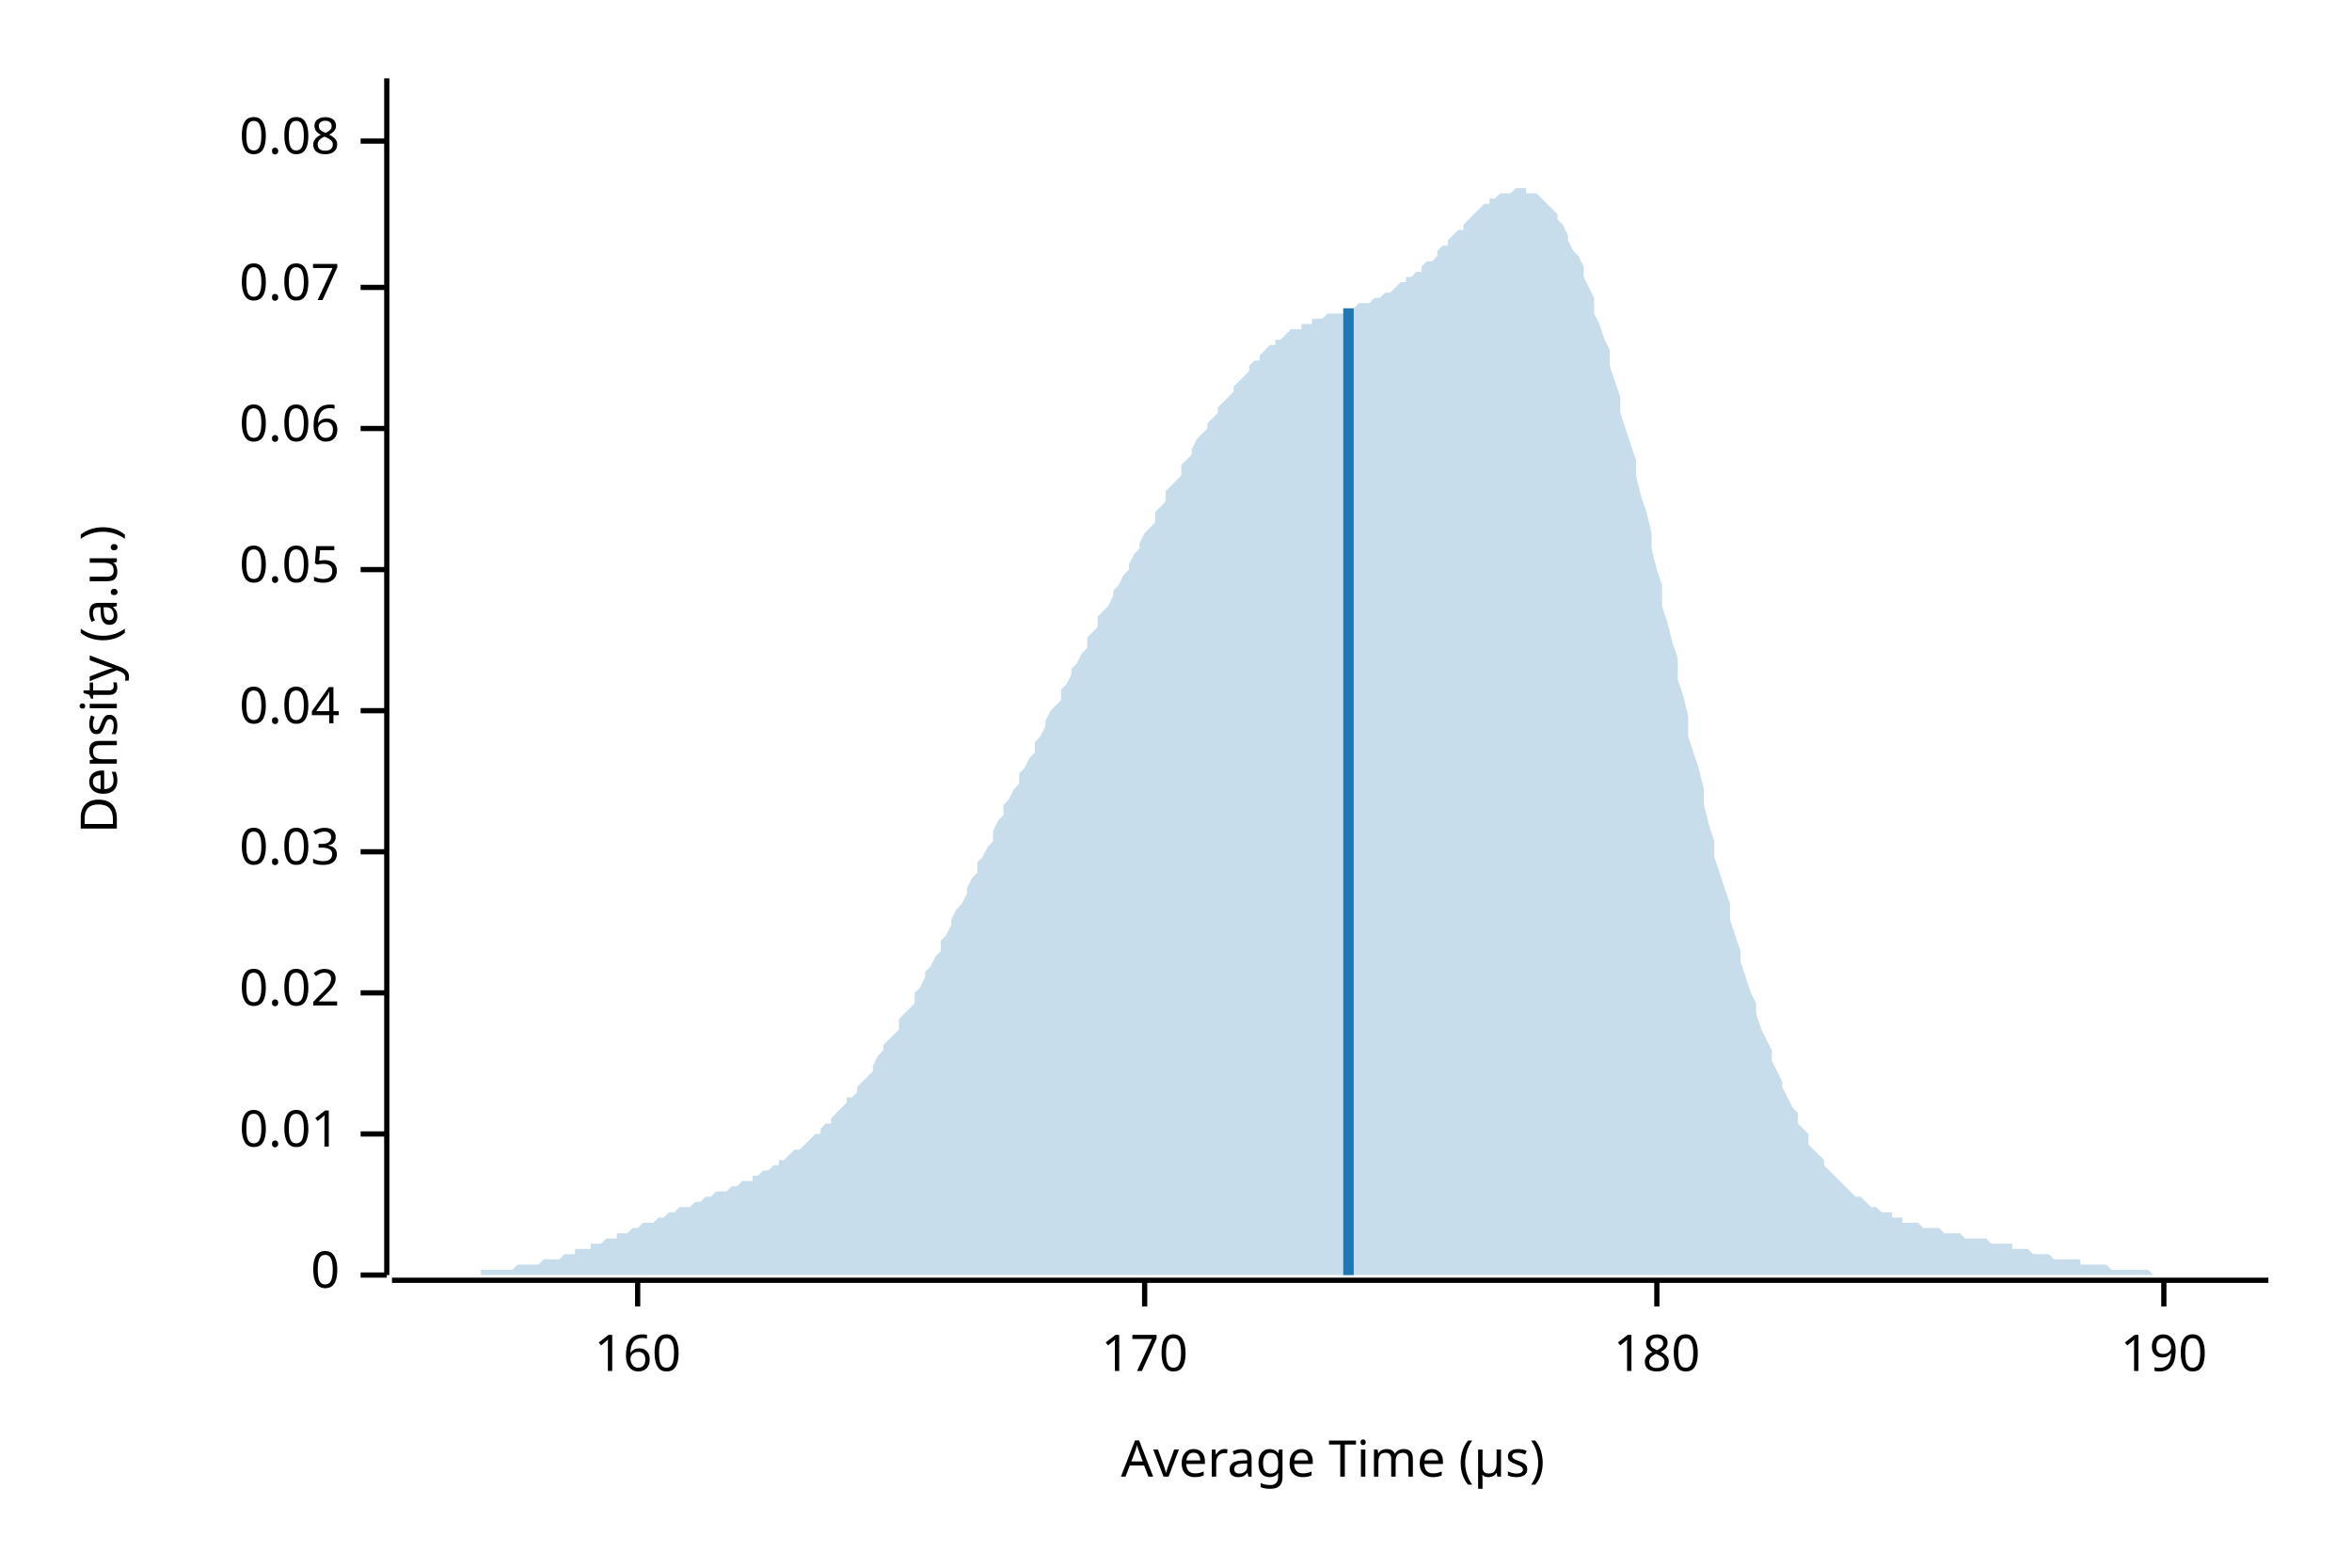
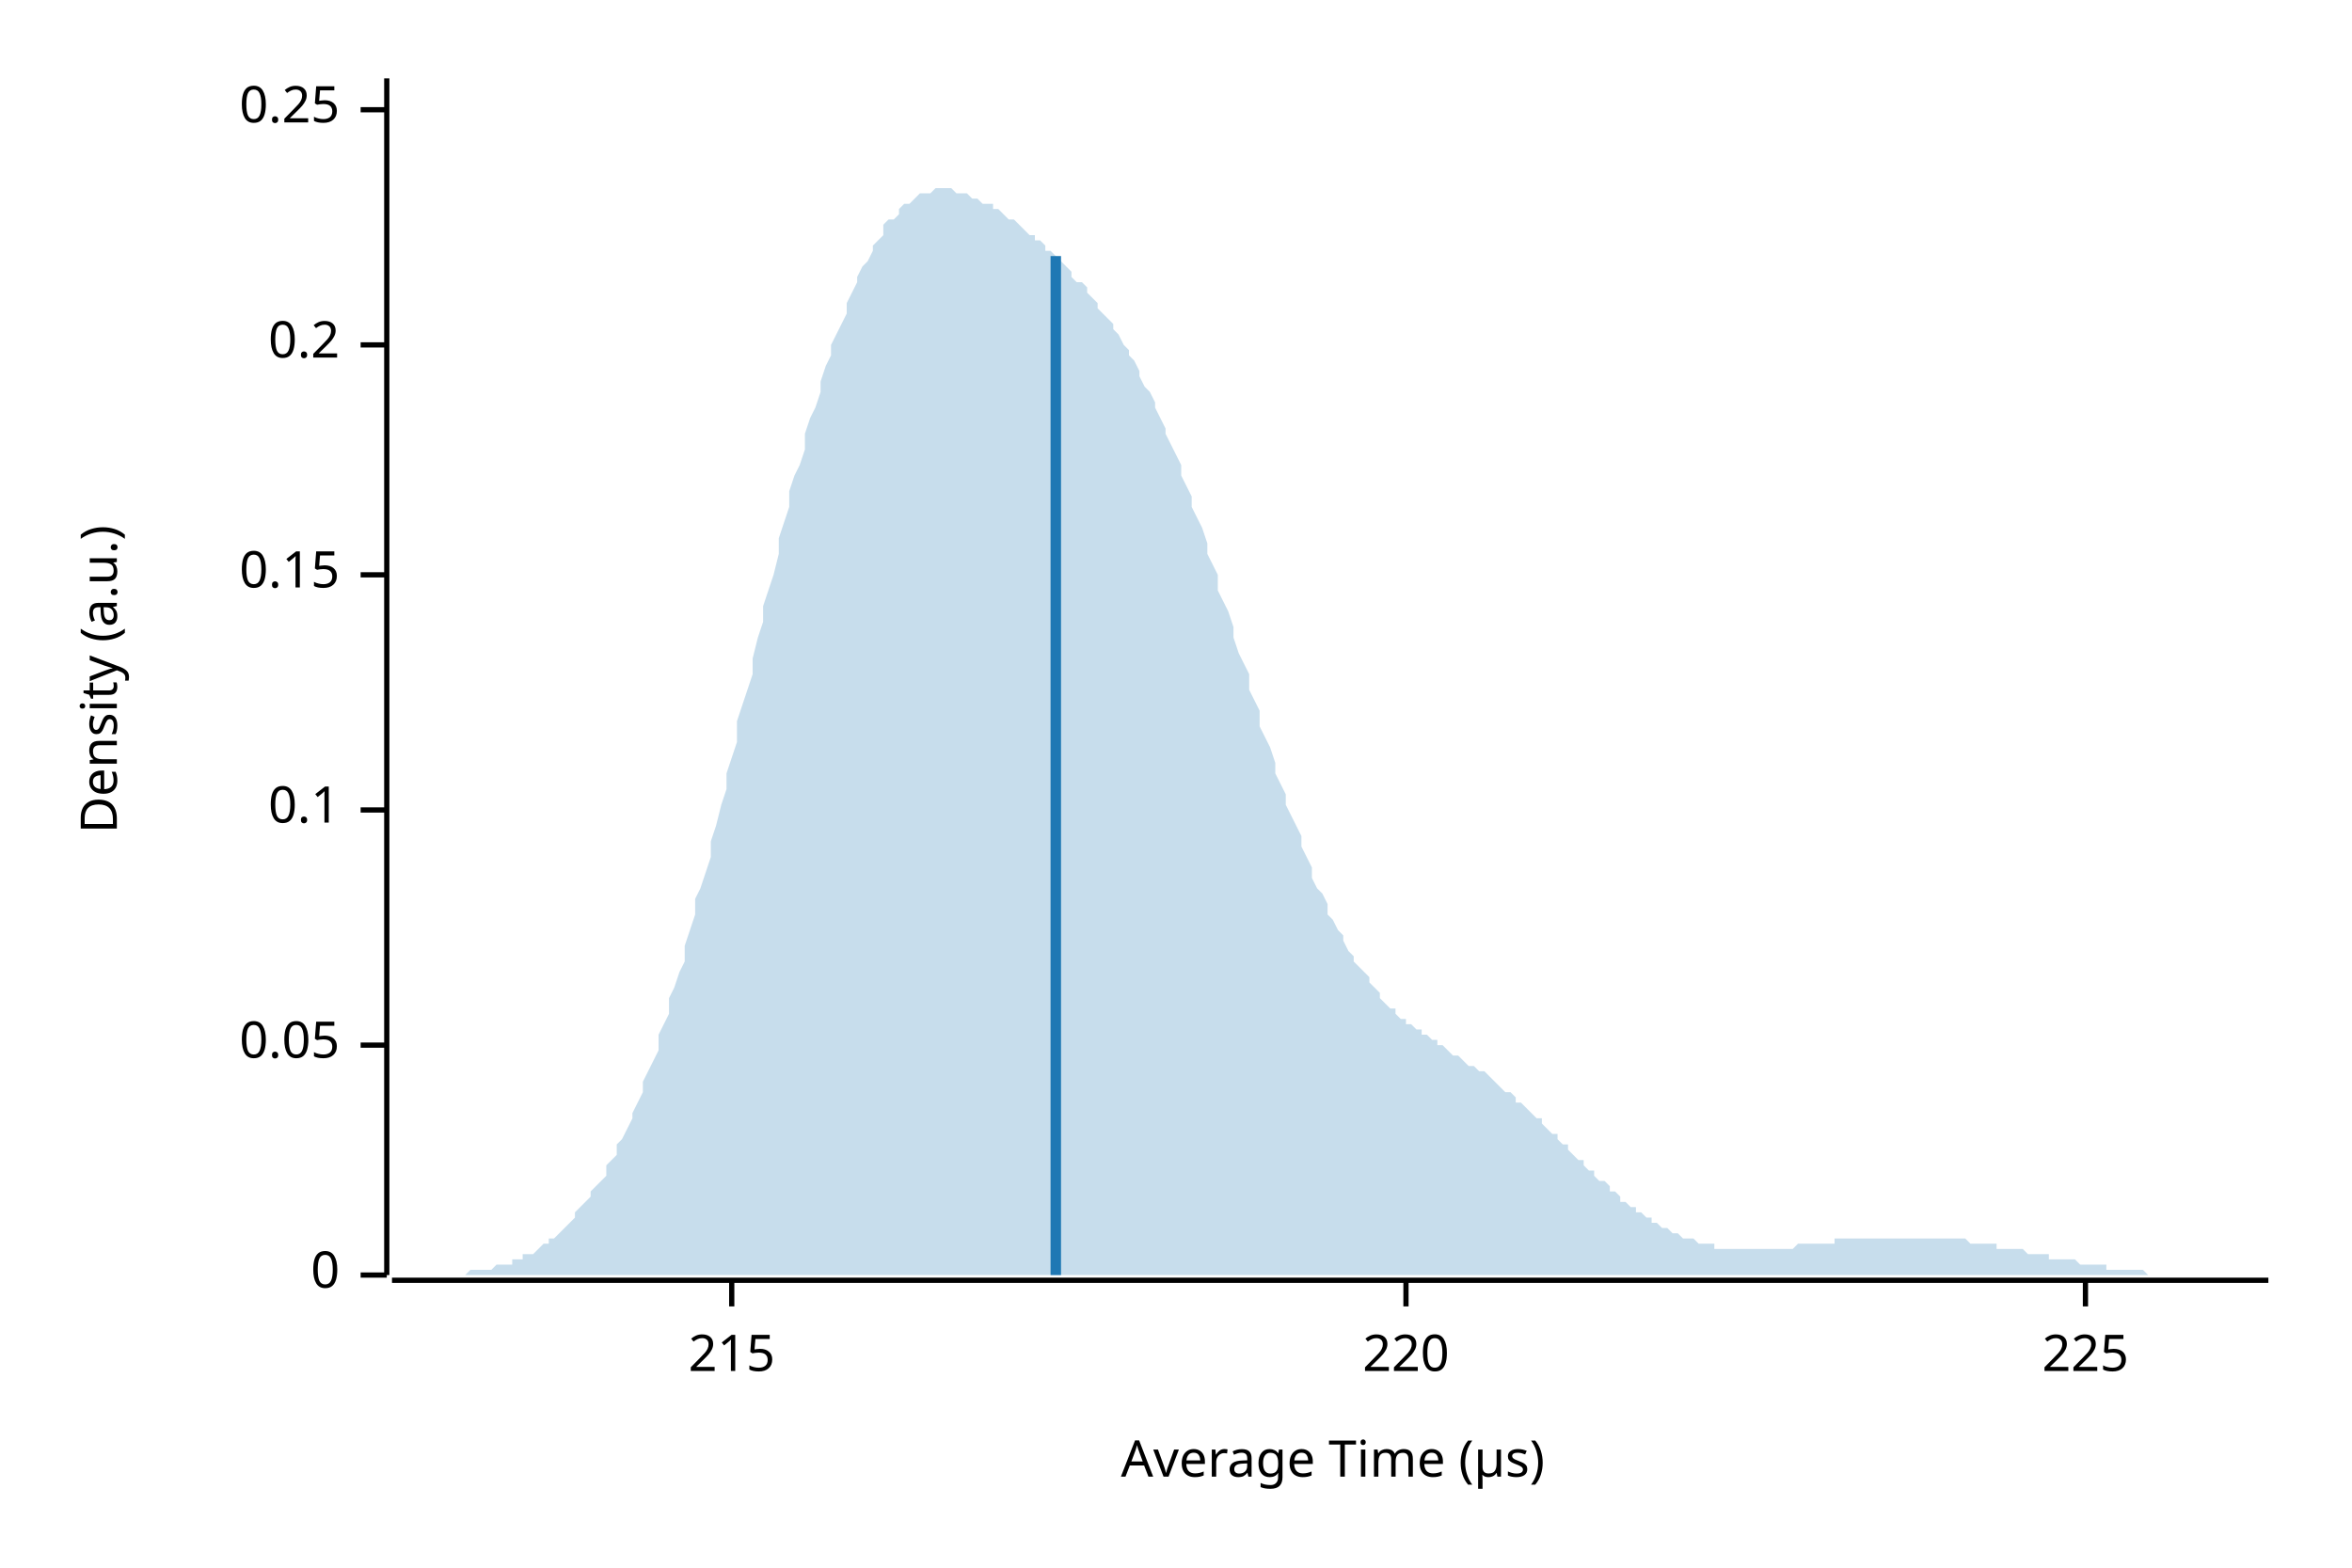
<svg xmlns="http://www.w3.org/2000/svg" width="450" height="300" viewBox="0 0 450 300">
  <text x="15" y="130" dy="0.76em" text-anchor="middle" font-family="sans-serif" font-size="9.677" opacity="1" fill="#000000" transform="rotate(270, 15, 130)">
Density (a.u.)
</text>
  <text x="255" y="285" dy="-0.5ex" text-anchor="middle" font-family="sans-serif" font-size="9.677" opacity="1" fill="#000000">
Average Time (µs)
</text>
  <polyline fill="none" opacity="1" stroke="#000000" stroke-width="1" points="74,15 74,244 " />
  <text x="65" y="244" dy="0.5ex" text-anchor="end" font-family="sans-serif" font-size="9.677" opacity="1" fill="#000000">
0
</text>
  <polyline fill="none" opacity="1" stroke="#000000" stroke-width="1" points="69,244 74,244 " />
-   <text x="65" y="217" dy="0.5ex" text-anchor="end" font-family="sans-serif" font-size="9.677" opacity="1" fill="#000000">
- 0.01
- </text>
-   <polyline fill="none" opacity="1" stroke="#000000" stroke-width="1" points="69,217 74,217 " />
-   <text x="65" y="190" dy="0.5ex" text-anchor="end" font-family="sans-serif" font-size="9.677" opacity="1" fill="#000000">
- 0.02
- </text>
-   <polyline fill="none" opacity="1" stroke="#000000" stroke-width="1" points="69,190 74,190 " />
-   <text x="65" y="163" dy="0.5ex" text-anchor="end" font-family="sans-serif" font-size="9.677" opacity="1" fill="#000000">
- 0.03
- </text>
-   <polyline fill="none" opacity="1" stroke="#000000" stroke-width="1" points="69,163 74,163 " />
-   <text x="65" y="136" dy="0.5ex" text-anchor="end" font-family="sans-serif" font-size="9.677" opacity="1" fill="#000000">
- 0.04
- </text>
-   <polyline fill="none" opacity="1" stroke="#000000" stroke-width="1" points="69,136 74,136 " />
-   <text x="65" y="109" dy="0.5ex" text-anchor="end" font-family="sans-serif" font-size="9.677" opacity="1" fill="#000000">
+   <text x="65" y="200" dy="0.5ex" text-anchor="end" font-family="sans-serif" font-size="9.677" opacity="1" fill="#000000">
0.05
</text>
-   <polyline fill="none" opacity="1" stroke="#000000" stroke-width="1" points="69,109 74,109 " />
-   <text x="65" y="82" dy="0.5ex" text-anchor="end" font-family="sans-serif" font-size="9.677" opacity="1" fill="#000000">
- 0.06
+   <polyline fill="none" opacity="1" stroke="#000000" stroke-width="1" points="69,200 74,200 " />
+   <text x="65" y="155" dy="0.5ex" text-anchor="end" font-family="sans-serif" font-size="9.677" opacity="1" fill="#000000">
+ 0.1
</text>
-   <polyline fill="none" opacity="1" stroke="#000000" stroke-width="1" points="69,82 74,82 " />
-   <text x="65" y="55" dy="0.5ex" text-anchor="end" font-family="sans-serif" font-size="9.677" opacity="1" fill="#000000">
- 0.07
+   <polyline fill="none" opacity="1" stroke="#000000" stroke-width="1" points="69,155 74,155 " />
+   <text x="65" y="110" dy="0.5ex" text-anchor="end" font-family="sans-serif" font-size="9.677" opacity="1" fill="#000000">
+ 0.15
</text>
-   <polyline fill="none" opacity="1" stroke="#000000" stroke-width="1" points="69,55 74,55 " />
-   <text x="65" y="27" dy="0.5ex" text-anchor="end" font-family="sans-serif" font-size="9.677" opacity="1" fill="#000000">
- 0.08
+   <polyline fill="none" opacity="1" stroke="#000000" stroke-width="1" points="69,110 74,110 " />
+   <text x="65" y="66" dy="0.5ex" text-anchor="end" font-family="sans-serif" font-size="9.677" opacity="1" fill="#000000">
+ 0.2
</text>
-   <polyline fill="none" opacity="1" stroke="#000000" stroke-width="1" points="69,27 74,27 " />
+   <polyline fill="none" opacity="1" stroke="#000000" stroke-width="1" points="69,66 74,66 " />
+   <text x="65" y="21" dy="0.5ex" text-anchor="end" font-family="sans-serif" font-size="9.677" opacity="1" fill="#000000">
+ 0.25
+ </text>
+   <polyline fill="none" opacity="1" stroke="#000000" stroke-width="1" points="69,21 74,21 " />
  <polyline fill="none" opacity="1" stroke="#000000" stroke-width="1" points="75,245 434,245 " />
-   <text x="122" y="255" dy="0.76em" text-anchor="middle" font-family="sans-serif" font-size="9.677" opacity="1" fill="#000000">
- 160
+   <text x="140" y="255" dy="0.76em" text-anchor="middle" font-family="sans-serif" font-size="9.677" opacity="1" fill="#000000">
+ 215
</text>
-   <polyline fill="none" opacity="1" stroke="#000000" stroke-width="1" points="122,245 122,250 " />
-   <text x="219" y="255" dy="0.76em" text-anchor="middle" font-family="sans-serif" font-size="9.677" opacity="1" fill="#000000">
- 170
+   <polyline fill="none" opacity="1" stroke="#000000" stroke-width="1" points="140,245 140,250 " />
+   <text x="269" y="255" dy="0.76em" text-anchor="middle" font-family="sans-serif" font-size="9.677" opacity="1" fill="#000000">
+ 220
</text>
-   <polyline fill="none" opacity="1" stroke="#000000" stroke-width="1" points="219,245 219,250 " />
-   <text x="317" y="255" dy="0.76em" text-anchor="middle" font-family="sans-serif" font-size="9.677" opacity="1" fill="#000000">
- 180
+   <polyline fill="none" opacity="1" stroke="#000000" stroke-width="1" points="269,245 269,250 " />
+   <text x="399" y="255" dy="0.76em" text-anchor="middle" font-family="sans-serif" font-size="9.677" opacity="1" fill="#000000">
+ 225
</text>
-   <polyline fill="none" opacity="1" stroke="#000000" stroke-width="1" points="317,245 317,250 " />
-   <text x="414" y="255" dy="0.76em" text-anchor="middle" font-family="sans-serif" font-size="9.677" opacity="1" fill="#000000">
- 190
- </text>
-   <polyline fill="none" opacity="1" stroke="#000000" stroke-width="1" points="414,245 414,250 " />
-   <polygon opacity="0.25" fill="#1F78B4" points="75,244 75,244 76,244 77,244 77,244 78,244 79,244 80,244 80,244 81,244 82,244 82,244 83,244 84,244 85,244 85,244 86,244 87,244 87,244 88,244 89,244 90,244 90,244 91,244 92,244 92,243 93,243 94,243 95,243 95,243 96,243 97,243 98,243 98,243 99,242 100,242 100,242 101,242 102,242 103,242 103,242 104,241 105,241 105,241 106,241 107,241 108,240 108,240 109,240 110,240 110,239 111,239 112,239 113,239 113,238 114,238 115,238 116,237 116,237 117,237 118,237 118,236 119,236 120,236 121,235 121,235 122,235 123,234 123,234 124,234 125,234 126,233 126,233 127,233 128,232 128,232 129,232 130,231 131,231 131,231 132,231 133,230 133,230 134,230 135,229 136,229 136,229 137,228 138,228 139,228 139,228 140,227 141,227 141,227 142,226 143,226 144,226 144,225 145,225 146,224 146,224 147,224 148,223 149,223 149,222 150,222 151,221 151,221 152,220 153,220 154,219 154,219 155,218 156,217 157,217 157,216 158,215 159,215 159,214 160,213 161,212 162,211 162,210 163,210 164,209 164,208 165,207 166,206 167,205 167,204 168,202 169,201 169,200 170,199 171,198 172,197 172,195 173,194 174,193 175,192 175,190 176,189 177,187 177,186 178,185 179,183 180,182 180,180 181,179 182,177 182,176 183,174 184,173 185,171 185,170 186,168 187,167 187,165 188,164 189,162 190,161 190,159 191,157 192,156 192,154 193,153 194,151 195,150 195,148 196,147 197,145 198,144 198,142 199,141 200,139 200,138 201,136 202,135 203,134 203,132 204,131 205,129 205,128 206,127 207,125 208,124 208,122 209,121 210,120 210,118 211,117 212,116 213,114 213,113 214,112 215,110 216,109 216,108 217,106 218,105 218,104 219,102 220,101 221,100 221,98 222,97 223,96 223,94 224,93 225,92 226,91 226,89 227,88 228,87 228,86 229,84 230,83 231,82 231,81 232,80 233,79 233,78 234,77 235,76 236,75 236,74 237,73 238,72 239,71 239,70 240,69 241,69 241,68 242,67 243,66 244,66 244,65 245,65 246,64 246,64 247,63 248,63 249,63 249,62 250,62 251,62 251,61 252,61 253,61 254,60 254,60 255,60 256,60 257,60 257,59 258,59 259,59 259,59 260,58 261,58 262,58 262,58 263,57 264,57 264,57 265,56 266,56 267,55 267,55 268,54 269,54 269,53 270,53 271,52 272,52 272,51 273,50 274,50 275,49 275,48 276,47 277,47 277,46 278,45 279,44 280,44 280,43 281,42 282,41 282,41 283,40 284,39 285,39 285,38 286,38 287,37 287,37 288,37 289,37 290,36 290,36 291,36 292,36 292,37 293,37 294,37 295,38 295,38 296,39 297,40 298,41 298,42 299,43 300,45 300,46 301,48 302,49 303,51 303,53 304,55 305,57 305,60 306,62 307,65 308,67 308,70 309,73 310,76 310,79 311,82 312,85 313,88 313,91 314,95 315,98 316,102 316,105 317,109 318,112 318,116 319,119 320,123 321,126 321,130 322,133 323,137 323,141 324,144 325,147 326,151 326,154 327,158 328,161 328,164 329,167 330,170 331,173 331,176 332,179 333,182 333,184 334,187 335,190 336,192 336,194 337,197 338,199 339,201 339,203 340,205 341,207 341,208 342,210 343,212 344,213 344,215 345,216 346,217 346,219 347,220 348,221 349,222 349,223 350,224 351,225 351,225 352,226 353,227 354,228 354,228 355,229 356,229 357,230 357,230 358,231 359,231 359,231 360,232 361,232 362,232 362,233 363,233 364,233 364,234 365,234 366,234 367,234 367,234 368,235 369,235 369,235 370,235 371,235 372,236 372,236 373,236 374,236 375,236 375,236 376,237 377,237 377,237 378,237 379,237 380,237 380,237 381,238 382,238 382,238 383,238 384,238 385,238 385,239 386,239 387,239 387,239 388,239 389,240 390,240 390,240 391,240 392,240 392,240 393,241 394,241 395,241 395,241 396,241 397,241 398,241 398,242 399,242 400,242 400,242 401,242 402,242 403,242 403,242 404,243 405,243 405,243 406,243 407,243 408,243 408,243 409,243 410,243 410,243 411,243 412,244 413,244 413,244 414,244 415,244 416,244 416,244 417,244 418,244 418,244 419,244 420,244 421,244 421,244 422,244 423,244 423,244 424,244 425,244 426,244 426,244 427,244 428,244 428,244 429,244 430,244 431,244 431,244 432,244 433,244 434,244 434,244 75,244 " />
-   <polyline fill="none" opacity="1" stroke="#1F78B4" stroke-width="2" points="258,244 258,59 " />
+   <polyline fill="none" opacity="1" stroke="#000000" stroke-width="1" points="399,245 399,250 " />
+   <polygon opacity="0.25" fill="#1F78B4" points="75,244 75,244 76,244 77,244 77,244 78,244 79,244 80,244 80,244 81,244 82,244 82,244 83,244 84,244 85,244 85,244 86,244 87,244 87,244 88,244 89,244 90,243 90,243 91,243 92,243 92,243 93,243 94,243 95,242 95,242 96,242 97,242 98,242 98,241 99,241 100,241 100,240 101,240 102,240 103,239 103,239 104,238 105,238 105,237 106,237 107,236 108,235 108,235 109,234 110,233 110,232 111,231 112,230 113,229 113,228 114,227 115,226 116,225 116,223 117,222 118,221 118,219 119,218 120,216 121,214 121,213 122,211 123,209 123,207 124,205 125,203 126,201 126,198 127,196 128,194 128,191 129,189 130,186 131,184 131,181 132,178 133,175 133,172 134,170 135,167 136,164 136,161 137,158 138,154 139,151 139,148 140,145 141,142 141,138 142,135 143,132 144,129 144,126 145,122 146,119 146,116 147,113 148,110 149,106 149,103 150,100 151,97 151,94 152,91 153,89 154,86 154,83 155,80 156,78 157,75 157,73 158,70 159,68 159,66 160,64 161,62 162,60 162,58 163,56 164,54 164,53 165,51 166,50 167,48 167,47 168,46 169,45 169,43 170,42 171,42 172,41 172,40 173,39 174,39 175,38 175,38 176,37 177,37 177,37 178,37 179,36 180,36 180,36 181,36 182,36 182,36 183,37 184,37 185,37 185,37 186,38 187,38 187,38 188,39 189,39 190,39 190,40 191,40 192,41 192,41 193,42 194,42 195,43 195,43 196,44 197,45 198,45 198,46 199,46 200,47 200,48 201,48 202,49 203,50 203,50 204,51 205,52 205,53 206,54 207,54 208,55 208,56 209,57 210,58 210,59 211,60 212,61 213,62 213,63 214,64 215,66 216,67 216,68 217,69 218,71 218,72 219,74 220,75 221,77 221,78 222,80 223,82 223,83 224,85 225,87 226,89 226,91 227,93 228,95 228,97 229,99 230,101 231,104 231,106 232,108 233,110 233,113 234,115 235,117 236,120 236,122 237,125 238,127 239,129 239,132 240,134 241,136 241,139 242,141 243,143 244,146 244,148 245,150 246,152 246,154 247,156 248,158 249,160 249,162 250,164 251,166 251,168 252,170 253,171 254,173 254,175 255,176 256,178 257,179 257,180 258,182 259,183 259,184 260,185 261,186 262,187 262,188 263,189 264,190 264,191 265,192 266,193 267,193 267,194 268,195 269,195 269,196 270,196 271,197 272,197 272,198 273,198 274,199 275,199 275,200 276,200 277,201 277,201 278,202 279,202 280,203 280,203 281,204 282,204 282,204 283,205 284,205 285,206 285,206 286,207 287,208 287,208 288,209 289,209 290,210 290,211 291,211 292,212 292,212 293,213 294,214 295,214 295,215 296,216 297,217 298,217 298,218 299,219 300,219 300,220 301,221 302,222 303,222 303,223 304,224 305,224 305,225 306,226 307,226 308,227 308,228 309,228 310,229 310,230 311,230 312,231 313,231 313,232 314,232 315,233 316,233 316,234 317,234 318,235 318,235 319,235 320,236 321,236 321,236 322,237 323,237 323,237 324,237 325,238 326,238 326,238 327,238 328,238 328,239 329,239 330,239 331,239 331,239 332,239 333,239 333,239 334,239 335,239 336,239 336,239 337,239 338,239 339,239 339,239 340,239 341,239 341,239 342,239 343,239 344,238 344,238 345,238 346,238 346,238 347,238 348,238 349,238 349,238 350,238 351,238 351,237 352,237 353,237 354,237 354,237 355,237 356,237 357,237 357,237 358,237 359,237 359,237 360,237 361,237 362,237 362,237 363,237 364,237 364,237 365,237 366,237 367,237 367,237 368,237 369,237 369,237 370,237 371,237 372,237 372,237 373,237 374,237 375,237 375,237 376,237 377,238 377,238 378,238 379,238 380,238 380,238 381,238 382,238 382,239 383,239 384,239 385,239 385,239 386,239 387,239 387,239 388,240 389,240 390,240 390,240 391,240 392,240 392,241 393,241 394,241 395,241 395,241 396,241 397,241 398,242 398,242 399,242 400,242 400,242 401,242 402,242 403,242 403,243 404,243 405,243 405,243 406,243 407,243 408,243 408,243 409,243 410,243 410,243 411,244 412,244 413,244 413,244 414,244 415,244 416,244 416,244 417,244 418,244 418,244 419,244 420,244 421,244 421,244 422,244 423,244 423,244 424,244 425,244 426,244 426,244 427,244 428,244 428,244 429,244 430,244 431,244 431,244 432,244 433,244 434,244 434,244 75,244 " />
+   <polyline fill="none" opacity="1" stroke="#1F78B4" stroke-width="2" points="202,244 202,49 " />
</svg>
